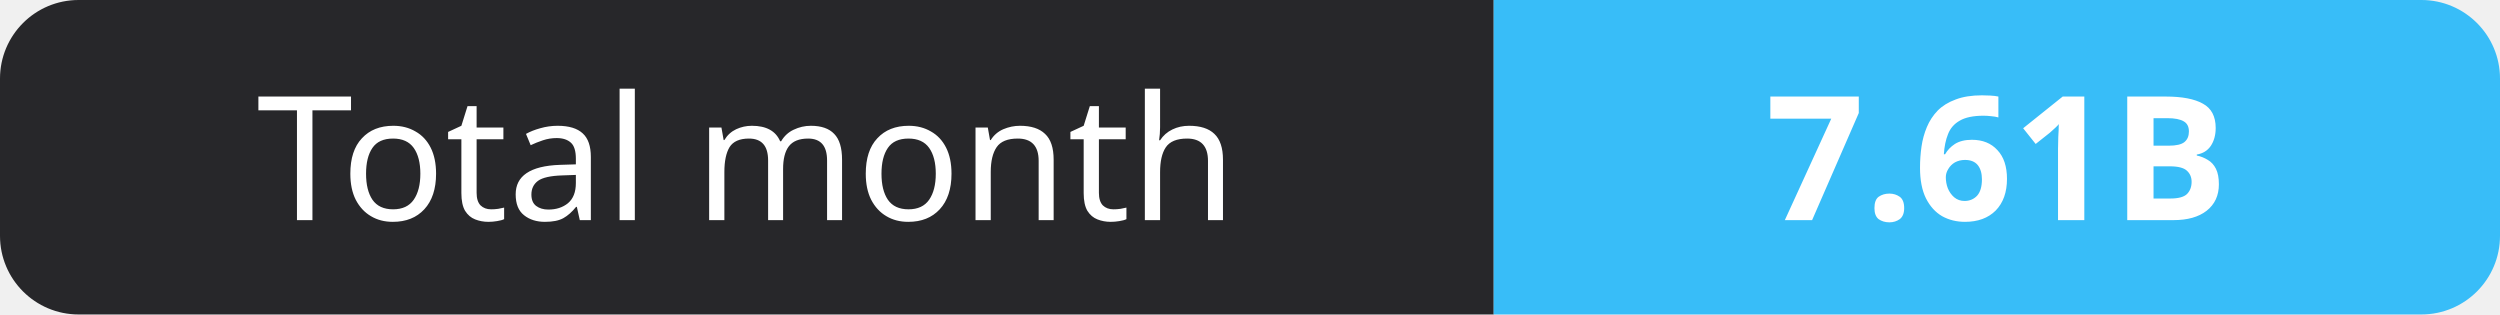
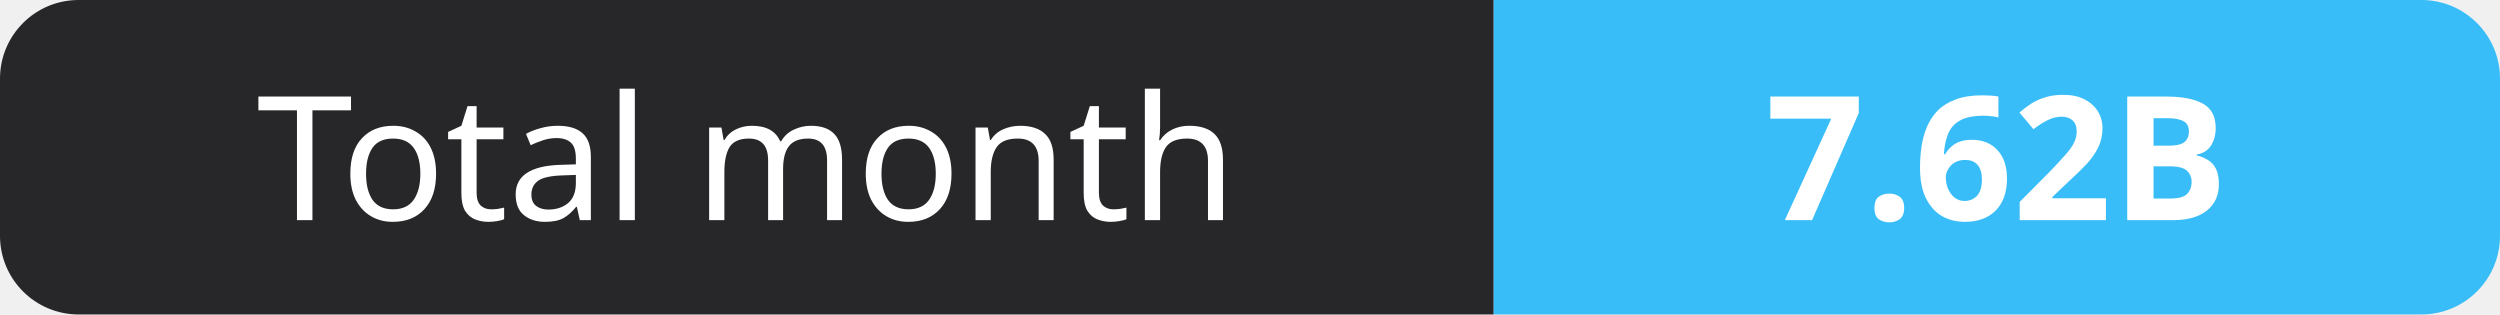
- <svg xmlns="http://www.w3.org/2000/svg" width="159" height="20" role="img" aria-label="Total month: 7.61B">
+ <svg xmlns="http://www.w3.org/2000/svg" width="159" height="20" role="img" aria-label="Total month: 7.62B">
  <clipPath id="r">
    <rect width="159" height="20" rx="5" fill="#fff" />
  </clipPath>
  <g clip-path="url(#r)">
    <rect width="95" height="20" fill="#27272a" />
    <rect x="95" width="64" height="20" fill="#38bdf8" />
  </g>
  <g fill="#fff" text-anchor="middle" font-family="Verdana,Geneva,sans-serif" font-size="11">
    <text x="47.5" y="14">Total month</text>
-     <text x="127.0" y="14" font-weight="700">7.61B</text>
+     <text x="127.0" y="14" font-weight="700">7.62B</text>
  </g>
</svg>
